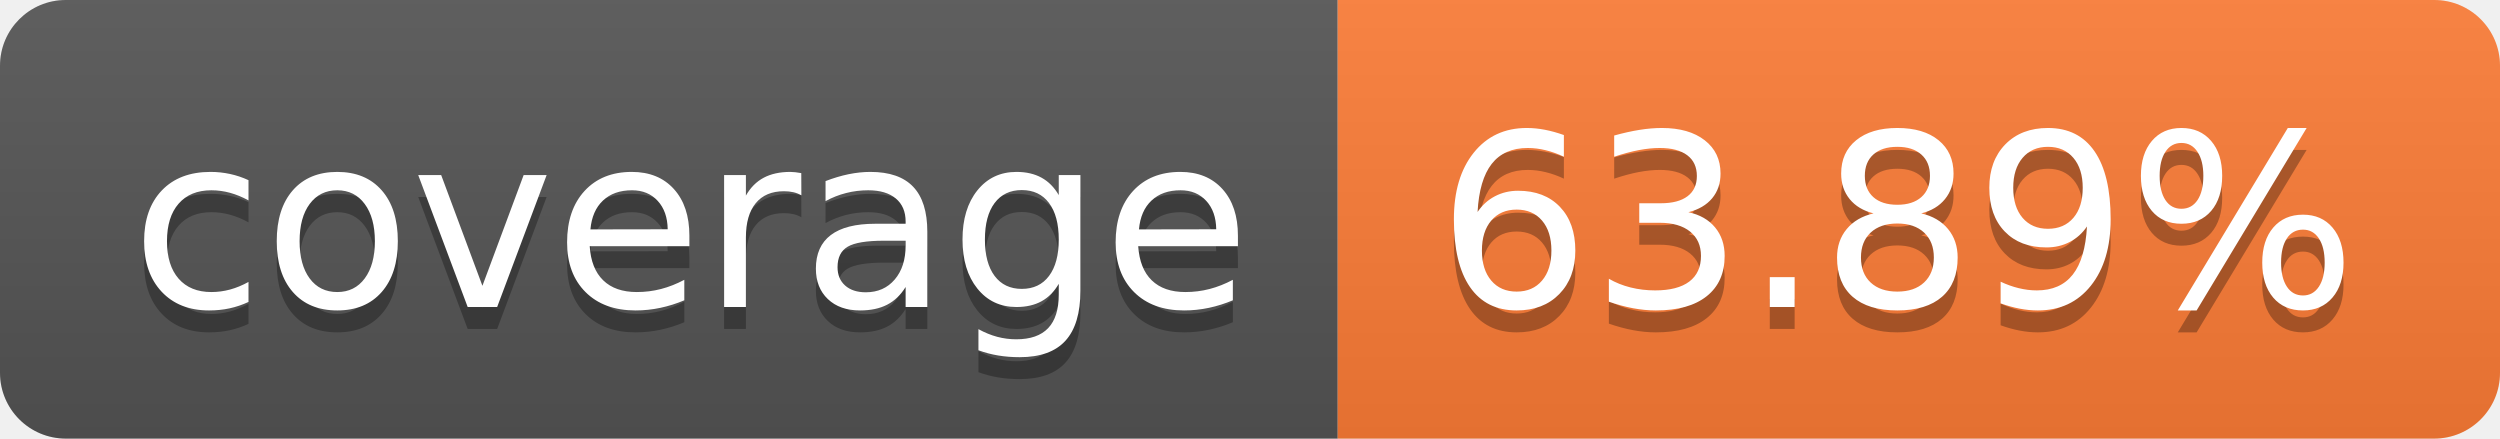
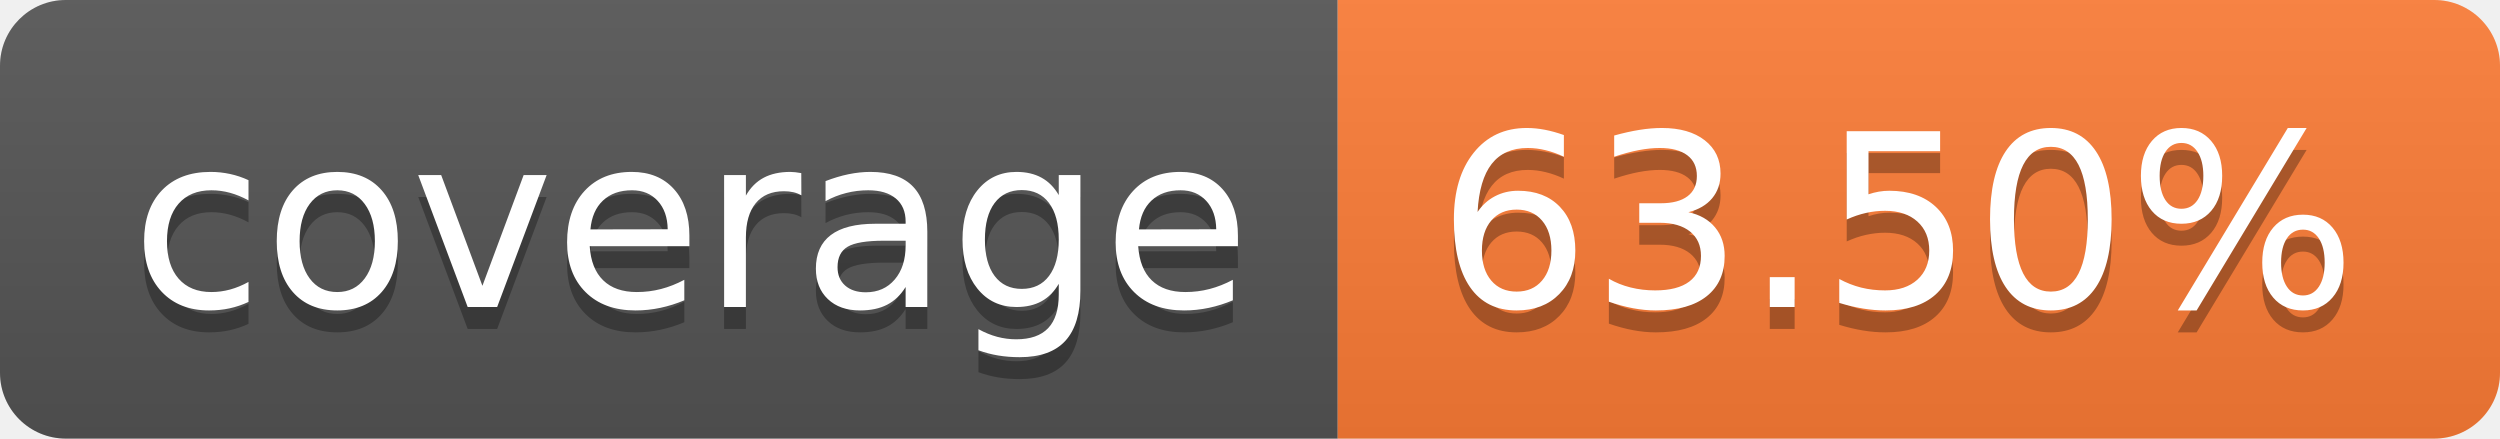
- <svg xmlns="http://www.w3.org/2000/svg" width="114" height="20" role="img" aria-label="coverage: 63.89%">
+ <svg xmlns="http://www.w3.org/2000/svg" width="114" height="20" role="img" aria-label="coverage: 63.50%">
  <linearGradient id="s" x2="0" y2="100%">
    <stop offset="0" stop-color="#bbb" stop-opacity=".1" />
    <stop offset="1" stop-opacity=".1" />
  </linearGradient>
  <clipPath id="r">
    <rect width="114" height="20" rx="3" fill="#fff" />
  </clipPath>
  <g clip-path="url(#r)">
    <rect width="61" height="20" fill="#555" />
    <rect x="61" width="53" height="20" fill="#fe7d37" />
    <rect width="114" height="20" fill="url(#s)" />
  </g>
  <g fill="#fff" text-anchor="middle" font-family="Verdana,Geneva,DejaVu Sans,sans-serif" text-rendering="geometricPrecision" font-size="110">
    <text aria-hidden="true" x="315" y="150" fill="#010101" fill-opacity=".3" transform="scale(.1)" textLength="510">coverage</text>
    <text x="315" y="140" transform="scale(.1)" fill="#fff" textLength="510">coverage</text>
-     <text aria-hidden="true" x="865" y="150" fill="#010101" fill-opacity=".3" transform="scale(.1)" textLength="430">63.89%</text>
-     <text x="865" y="140" transform="scale(.1)" fill="#fff" textLength="430">63.89%</text>
+     <text aria-hidden="true" x="865" y="150" fill="#010101" fill-opacity=".3" transform="scale(.1)" textLength="430">63.50%</text>
+     <text x="865" y="140" transform="scale(.1)" fill="#fff" textLength="430">63.50%</text>
  </g>
</svg>
